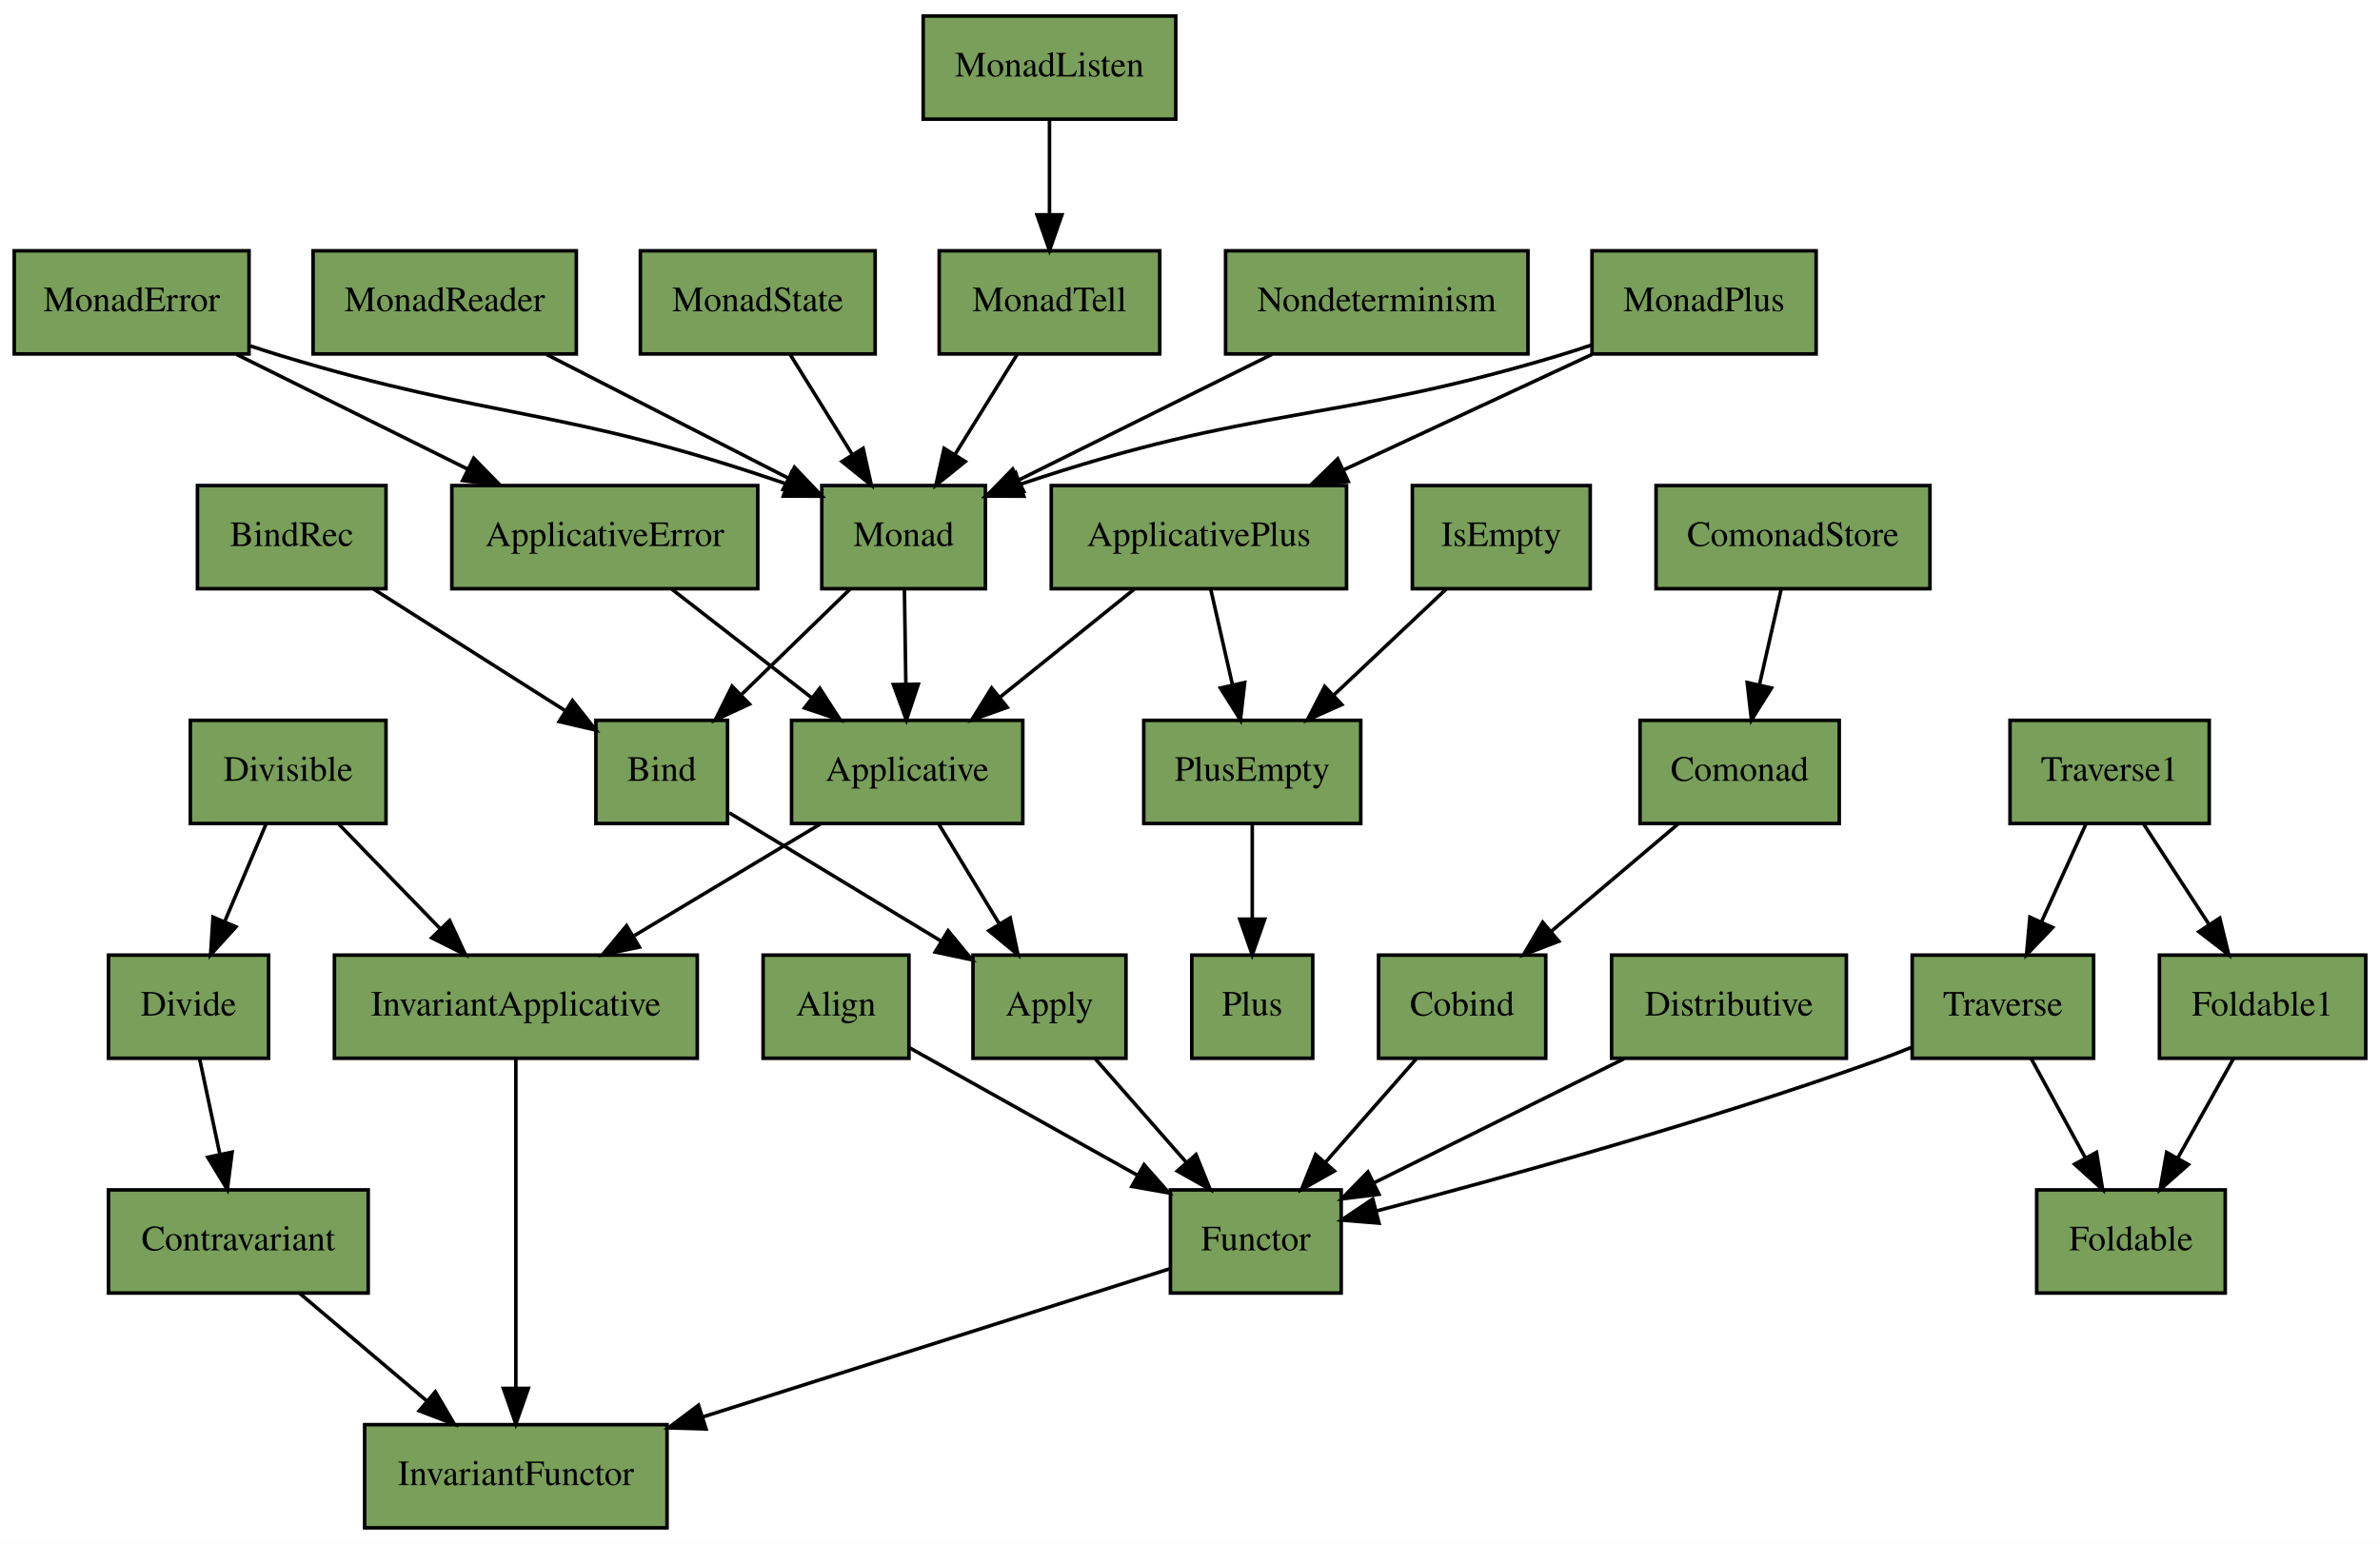
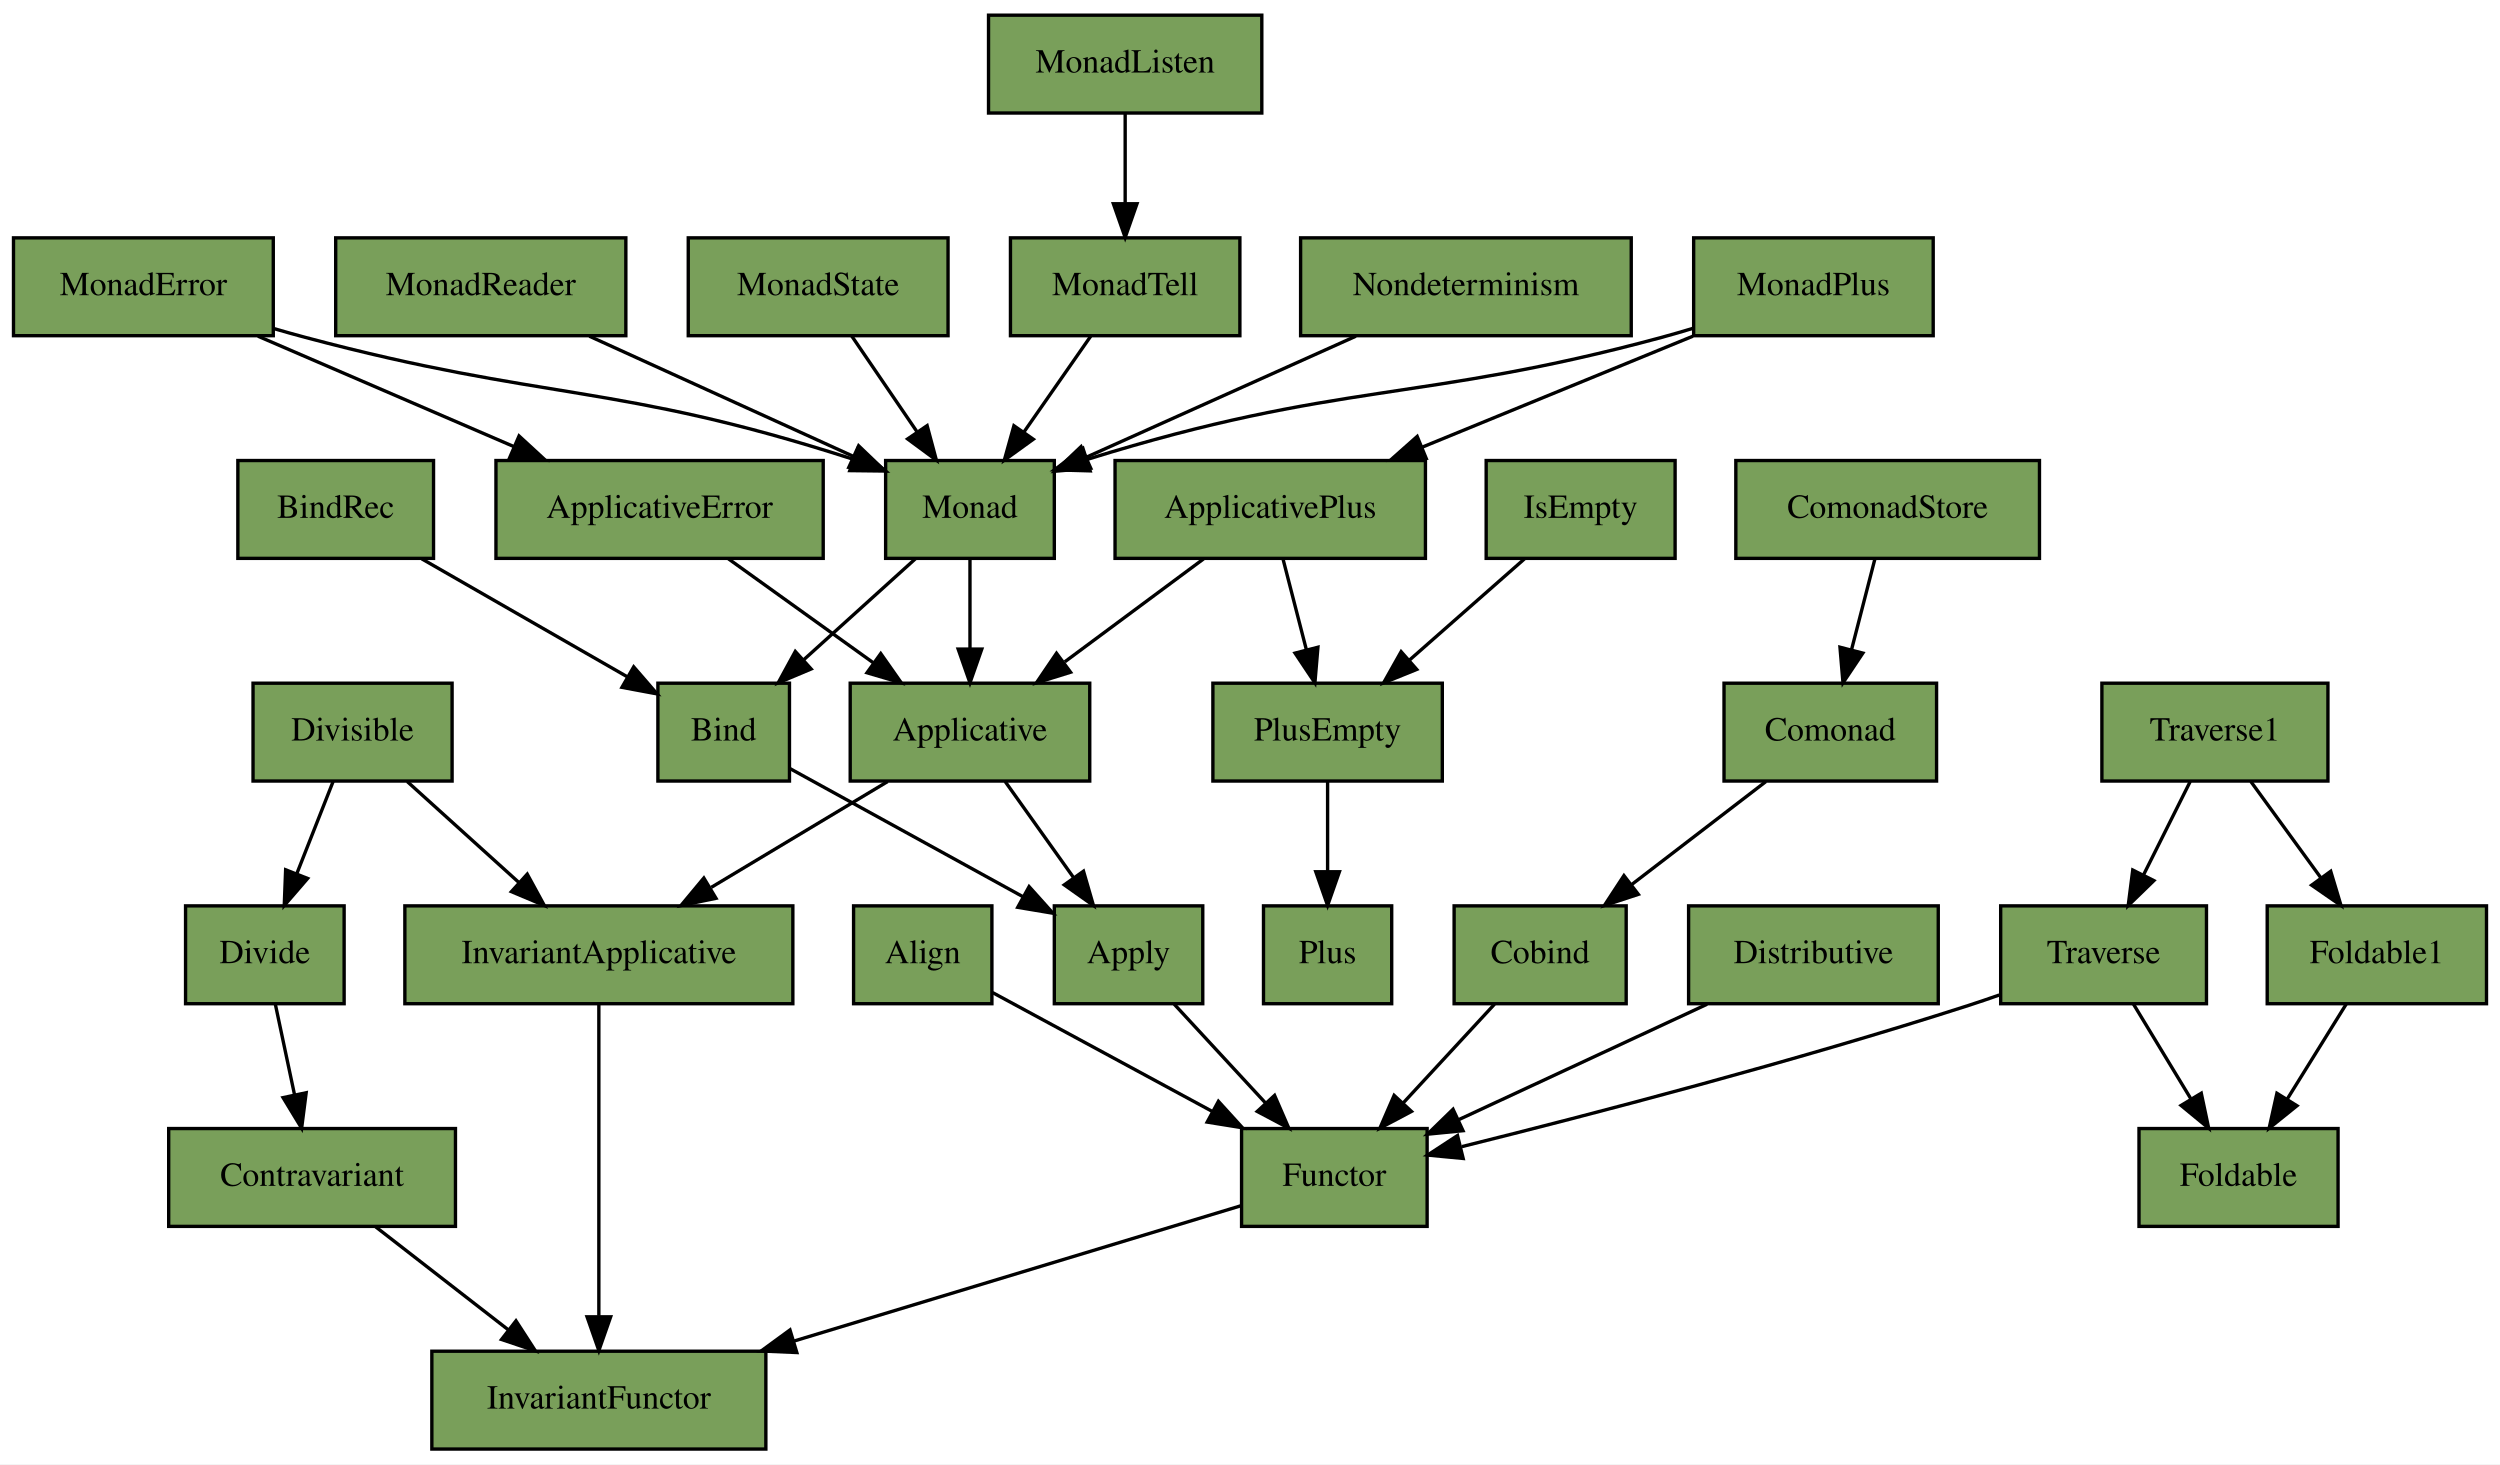
- <svg xmlns="http://www.w3.org/2000/svg" xmlns:xlink="http://www.w3.org/1999/xlink" width="669pt" height="434pt" viewBox="0.00 0.00 669.00 434.00">
+ <svg xmlns="http://www.w3.org/2000/svg" xmlns:xlink="http://www.w3.org/1999/xlink" width="741pt" height="434pt" viewBox="0.00 0.00 741.00 434.00">
  <g id="graph0" class="graph" transform="scale(1 1) rotate(0) translate(4 430)">
-     <polygon fill="#ffffff" stroke="transparent" points="-4,4 -4,-430 665,-430 665,4 -4,4" />
+     <polygon fill="#ffffff" stroke="transparent" points="-4,4 -4,-430 737,-430 737,4 -4,4" />
    <g id="node1" class="node">
      <g id="a_node1">
        <a xlink:href="https://github.com/scalaz/scalaz/tree/v7.3.3/core/src/main/scala/scalaz/Align.scala" xlink:title="scalaz.Align" target="_blank">
-           <polygon fill="#799f5a" stroke="#000000" points="210.5,-132.5 210.5,-161.5 251.5,-161.5 251.5,-132.5 210.5,-132.5" />
-           <text text-anchor="middle" x="231" y="-144.5" font-family="Times,serif" font-size="10.00" fill="#000000">Align</text>
+           <polygon fill="#799f5a" stroke="#000000" points="249,-132.5 249,-161.5 290,-161.5 290,-132.5 249,-132.5" />
+           <text text-anchor="middle" x="269.5" y="-144.5" font-family="Times,serif" font-size="10.00" fill="#000000">Align</text>
        </a>
      </g>
    </g>
    <g id="node17" class="node">
      <g id="a_node17">
        <a xlink:href="https://github.com/scalaz/scalaz/tree/v7.3.3/core/src/main/scala/scalaz/Functor.scala" xlink:title="scalaz.Functor" target="_blank">
-           <polygon fill="#799f5a" stroke="#000000" points="325,-66.5 325,-95.5 373,-95.5 373,-66.5 325,-66.5" />
-           <text text-anchor="middle" x="349" y="-78.5" font-family="Times,serif" font-size="10.00" fill="#000000">Functor</text>
+           <polygon fill="#799f5a" stroke="#000000" points="364,-66.5 364,-95.5 419,-95.5 419,-66.5 364,-66.5" />
+           <text text-anchor="middle" x="391.5" y="-78.5" font-family="Times,serif" font-size="10.00" fill="#000000">Functor</text>
        </a>
      </g>
    </g>
    <g id="edge36" class="edge">
-       <path fill="none" stroke="#000000" d="M251.554,-135.504C269.27,-125.595 295.177,-111.104 315.826,-99.555" />
-       <polygon fill="#000000" stroke="#000000" points="317.585,-102.582 324.604,-94.645 314.168,-96.472 317.585,-102.582" />
+       <path fill="none" stroke="#000000" d="M290.196,-135.804C307.961,-126.193 333.983,-112.116 355.204,-100.635" />
+       <polygon fill="#000000" stroke="#000000" points="357.138,-103.569 364.268,-95.732 353.807,-97.412 357.138,-103.569" />
    </g>
    <g id="node2" class="node">
      <g id="a_node2">
        <a xlink:href="https://github.com/scalaz/scalaz/tree/v7.3.3/core/src/main/scala/scalaz/Applicative.scala" xlink:title="scalaz.Applicative" target="_blank">
-           <polygon fill="#799f5a" stroke="#000000" points="218.5,-198.5 218.5,-227.5 283.5,-227.5 283.5,-198.5 218.5,-198.5" />
-           <text text-anchor="middle" x="251" y="-210.5" font-family="Times,serif" font-size="10.00" fill="#000000">Applicative</text>
+           <polygon fill="#799f5a" stroke="#000000" points="248,-198.5 248,-227.5 319,-227.5 319,-198.5 248,-198.5" />
+           <text text-anchor="middle" x="283.5" y="-210.5" font-family="Times,serif" font-size="10.00" fill="#000000">Applicative</text>
        </a>
      </g>
    </g>
    <g id="node5" class="node">
      <g id="a_node5">
        <a xlink:href="https://github.com/scalaz/scalaz/tree/v7.3.3/core/src/main/scala/scalaz/Apply.scala" xlink:title="scalaz.Apply" target="_blank">
-           <polygon fill="#799f5a" stroke="#000000" points="269.5,-132.5 269.5,-161.5 312.5,-161.5 312.5,-132.5 269.5,-132.5" />
-           <text text-anchor="middle" x="291" y="-144.5" font-family="Times,serif" font-size="10.00" fill="#000000">Apply</text>
-         </a>
-       </g>
-     </g>
-     <g id="edge8" class="edge">
-       <path fill="none" stroke="#000000" d="M259.877,-198.352C264.849,-190.149 271.165,-179.728 276.806,-170.42" />
-       <polygon fill="#000000" stroke="#000000" points="279.958,-171.973 282.147,-161.607 273.971,-168.345 279.958,-171.973" />
+           <polygon fill="#799f5a" stroke="#000000" points="308.5,-132.5 308.5,-161.5 352.5,-161.5 352.5,-132.5 308.5,-132.5" />
+           <text text-anchor="middle" x="330.5" y="-144.5" font-family="Times,serif" font-size="10.00" fill="#000000">Apply</text>
+         </a>
+       </g>
+     </g>
+     <g id="edge5" class="edge">
+       <path fill="none" stroke="#000000" d="M293.931,-198.352C299.894,-189.979 307.503,-179.293 314.235,-169.84" />
+       <polygon fill="#000000" stroke="#000000" points="317.149,-171.782 320.098,-161.607 311.447,-167.722 317.149,-171.782" />
    </g>
    <g id="node18" class="node">
      <g id="a_node18">
        <a xlink:href="https://github.com/scalaz/scalaz/tree/v7.3.3/core/src/main/scala/scalaz/InvariantApplicative.scala" xlink:title="scalaz.InvariantApplicative" target="_blank">
-           <polygon fill="#799f5a" stroke="#000000" points="90,-132.5 90,-161.5 192,-161.5 192,-132.5 90,-132.5" />
-           <text text-anchor="middle" x="141" y="-144.5" font-family="Times,serif" font-size="10.00" fill="#000000">InvariantApplicative</text>
-         </a>
-       </g>
-     </g>
-     <g id="edge9" class="edge">
-       <path fill="none" stroke="#000000" d="M226.587,-198.352C211.207,-189.124 191.147,-177.088 174.314,-166.988" />
-       <polygon fill="#000000" stroke="#000000" points="175.72,-163.75 165.344,-161.607 172.119,-169.753 175.72,-163.75" />
+           <polygon fill="#799f5a" stroke="#000000" points="116,-132.5 116,-161.5 231,-161.5 231,-132.5 116,-132.5" />
+           <text text-anchor="middle" x="173.5" y="-144.5" font-family="Times,serif" font-size="10.00" fill="#000000">InvariantApplicative</text>
+         </a>
+       </g>
+     </g>
+     <g id="edge6" class="edge">
+       <path fill="none" stroke="#000000" d="M259.087,-198.352C243.707,-189.124 223.647,-177.088 206.814,-166.988" />
+       <polygon fill="#000000" stroke="#000000" points="208.22,-163.75 197.844,-161.607 204.619,-169.753 208.22,-163.75" />
    </g>
    <g id="node3" class="node">
      <g id="a_node3">
        <a xlink:href="https://github.com/scalaz/scalaz/tree/v7.3.3/core/src/main/scala/scalaz/ApplicativeError.scala" xlink:title="scalaz.ApplicativeError" target="_blank">
-           <polygon fill="#799f5a" stroke="#000000" points="123,-264.5 123,-293.5 209,-293.5 209,-264.5 123,-264.5" />
-           <text text-anchor="middle" x="166" y="-276.5" font-family="Times,serif" font-size="10.00" fill="#000000">ApplicativeError</text>
+           <polygon fill="#799f5a" stroke="#000000" points="143,-264.5 143,-293.5 240,-293.5 240,-264.5 143,-264.5" />
+           <text text-anchor="middle" x="191.5" y="-276.5" font-family="Times,serif" font-size="10.00" fill="#000000">ApplicativeError</text>
        </a>
      </g>
    </g>
    <g id="edge17" class="edge">
-       <path fill="none" stroke="#000000" d="M184.864,-264.353C196.419,-255.38 211.392,-243.755 224.168,-233.834" />
-       <polygon fill="#000000" stroke="#000000" points="226.436,-236.504 232.189,-227.607 222.143,-230.975 226.436,-236.504" />
+       <path fill="none" stroke="#000000" d="M211.918,-264.353C224.543,-255.295 240.939,-243.533 254.853,-233.551" />
+       <polygon fill="#000000" stroke="#000000" points="257.054,-236.28 263.139,-227.607 252.974,-230.592 257.054,-236.28" />
    </g>
    <g id="node4" class="node">
      <g id="a_node4">
        <a xlink:href="https://github.com/scalaz/scalaz/tree/v7.3.3/core/src/main/scala/scalaz/ApplicativePlus.scala" xlink:title="scalaz.ApplicativePlus" target="_blank">
-           <polygon fill="#799f5a" stroke="#000000" points="291.5,-264.5 291.5,-293.5 374.5,-293.5 374.5,-264.5 291.5,-264.5" />
-           <text text-anchor="middle" x="333" y="-276.5" font-family="Times,serif" font-size="10.00" fill="#000000">ApplicativePlus</text>
-         </a>
-       </g>
-     </g>
-     <g id="edge10" class="edge">
-       <path fill="none" stroke="#000000" d="M314.801,-264.353C303.761,-255.466 289.485,-243.976 277.238,-234.118" />
-       <polygon fill="#000000" stroke="#000000" points="279.132,-231.15 269.148,-227.607 274.743,-236.603 279.132,-231.15" />
+           <polygon fill="#799f5a" stroke="#000000" points="326.5,-264.5 326.5,-293.5 418.5,-293.5 418.5,-264.5 326.5,-264.5" />
+           <text text-anchor="middle" x="372.5" y="-276.5" font-family="Times,serif" font-size="10.00" fill="#000000">ApplicativePlus</text>
+         </a>
+       </g>
+     </g>
+     <g id="edge2" class="edge">
+       <path fill="none" stroke="#000000" d="M352.748,-264.353C340.649,-255.38 324.972,-243.755 311.595,-233.834" />
+       <polygon fill="#000000" stroke="#000000" points="313.314,-230.752 303.197,-227.607 309.144,-236.375 313.314,-230.752" />
    </g>
    <g id="node30" class="node">
      <g id="a_node30">
        <a xlink:href="https://github.com/scalaz/scalaz/tree/v7.3.3/core/src/main/scala/scalaz/PlusEmpty.scala" xlink:title="scalaz.PlusEmpty" target="_blank">
-           <polygon fill="#799f5a" stroke="#000000" points="317.5,-198.5 317.5,-227.5 378.5,-227.5 378.5,-198.5 317.5,-198.5" />
-           <text text-anchor="middle" x="348" y="-210.5" font-family="Times,serif" font-size="10.00" fill="#000000">PlusEmpty</text>
-         </a>
-       </g>
-     </g>
-     <g id="edge11" class="edge">
-       <path fill="none" stroke="#000000" d="M336.329,-264.353C338.116,-256.491 340.365,-246.593 342.412,-237.589" />
-       <polygon fill="#000000" stroke="#000000" points="345.877,-238.134 344.68,-227.607 339.051,-236.582 345.877,-238.134" />
-     </g>
-     <g id="edge2" class="edge">
-       <path fill="none" stroke="#000000" d="M303.872,-132.352C311.381,-123.808 321.005,-112.856 329.436,-103.263" />
-       <polygon fill="#000000" stroke="#000000" points="332.192,-105.429 336.164,-95.607 326.934,-100.808 332.192,-105.429" />
+           <polygon fill="#799f5a" stroke="#000000" points="355.5,-198.5 355.5,-227.5 423.5,-227.5 423.5,-198.5 355.5,-198.5" />
+           <text text-anchor="middle" x="389.5" y="-210.5" font-family="Times,serif" font-size="10.00" fill="#000000">PlusEmpty</text>
+         </a>
+       </g>
+     </g>
+     <g id="edge3" class="edge">
+       <path fill="none" stroke="#000000" d="M376.273,-264.353C378.32,-256.406 380.903,-246.377 383.242,-237.296" />
+       <polygon fill="#000000" stroke="#000000" points="386.633,-238.164 385.738,-227.607 379.854,-236.417 386.633,-238.164" />
+     </g>
+     <g id="edge8" class="edge">
+       <path fill="none" stroke="#000000" d="M344.038,-132.352C352.014,-123.722 362.26,-112.636 371.19,-102.975" />
+       <polygon fill="#000000" stroke="#000000" points="373.783,-105.326 378,-95.607 368.642,-100.575 373.783,-105.326" />
    </g>
    <g id="node6" class="node">
      <g id="a_node6">
        <a xlink:href="https://github.com/scalaz/scalaz/tree/v7.3.3/core/src/main/scala/scalaz/Bind.scala" xlink:title="scalaz.Bind" target="_blank">
-           <polygon fill="#799f5a" stroke="#000000" points="163.5,-198.5 163.5,-227.5 200.5,-227.5 200.5,-198.5 163.5,-198.5" />
-           <text text-anchor="middle" x="182" y="-210.5" font-family="Times,serif" font-size="10.00" fill="#000000">Bind</text>
-         </a>
-       </g>
-     </g>
-     <g id="edge3" class="edge">
-       <path fill="none" stroke="#000000" d="M200.986,-201.504C217.415,-191.556 241.469,-176.991 260.579,-165.42" />
-       <polygon fill="#000000" stroke="#000000" points="262.496,-168.351 269.237,-160.178 258.87,-162.363 262.496,-168.351" />
+           <polygon fill="#799f5a" stroke="#000000" points="191,-198.5 191,-227.5 230,-227.5 230,-198.5 191,-198.5" />
+           <text text-anchor="middle" x="210.5" y="-210.5" font-family="Times,serif" font-size="10.00" fill="#000000">Bind</text>
+         </a>
+       </g>
+     </g>
+     <g id="edge7" class="edge">
+       <path fill="none" stroke="#000000" d="M230.047,-202.249C248.759,-191.958 277.296,-176.262 299.179,-164.227" />
+       <polygon fill="#000000" stroke="#000000" points="301.026,-167.205 308.101,-159.319 297.653,-161.072 301.026,-167.205" />
    </g>
    <g id="node7" class="node">
      <g id="a_node7">
        <a xlink:href="https://github.com/scalaz/scalaz/tree/v7.3.3/core/src/main/scala/scalaz/BindRec.scala" xlink:title="scalaz.BindRec" target="_blank">
-           <polygon fill="#799f5a" stroke="#000000" points="51.5,-264.5 51.5,-293.5 104.5,-293.5 104.5,-264.5 51.5,-264.5" />
-           <text text-anchor="middle" x="78" y="-276.5" font-family="Times,serif" font-size="10.00" fill="#000000">BindRec</text>
+           <polygon fill="#799f5a" stroke="#000000" points="66.5,-264.5 66.5,-293.5 124.5,-293.5 124.5,-264.5 66.5,-264.5" />
+           <text text-anchor="middle" x="95.5" y="-276.5" font-family="Times,serif" font-size="10.00" fill="#000000">BindRec</text>
        </a>
      </g>
    </g>
    <g id="edge35" class="edge">
-       <path fill="none" stroke="#000000" d="M101.081,-264.353C116.935,-254.291 138.049,-240.892 154.733,-230.304" />
-       <polygon fill="#000000" stroke="#000000" points="156.918,-233.063 163.486,-224.75 153.167,-227.153 156.918,-233.063" />
+       <path fill="none" stroke="#000000" d="M121.022,-264.353C139.106,-253.974 163.376,-240.045 182.078,-229.312" />
+       <polygon fill="#000000" stroke="#000000" points="183.828,-232.343 190.759,-224.329 180.344,-226.272 183.828,-232.343" />
    </g>
    <g id="node8" class="node">
      <g id="a_node8">
        <a xlink:href="https://github.com/scalaz/scalaz/tree/v7.3.3/core/src/main/scala/scalaz/Cobind.scala" xlink:title="scalaz.Cobind" target="_blank">
-           <polygon fill="#799f5a" stroke="#000000" points="383.5,-132.5 383.5,-161.5 430.5,-161.5 430.5,-132.5 383.5,-132.5" />
-           <text text-anchor="middle" x="407" y="-144.5" font-family="Times,serif" font-size="10.00" fill="#000000">Cobind</text>
+           <polygon fill="#799f5a" stroke="#000000" points="427,-132.5 427,-161.5 478,-161.5 478,-132.5 427,-132.5" />
+           <text text-anchor="middle" x="452.5" y="-144.5" font-family="Times,serif" font-size="10.00" fill="#000000">Cobind</text>
        </a>
      </g>
    </g>
    <g id="edge12" class="edge">
-       <path fill="none" stroke="#000000" d="M394.128,-132.352C386.619,-123.808 376.995,-112.856 368.564,-103.263" />
-       <polygon fill="#000000" stroke="#000000" points="371.066,-100.808 361.836,-95.607 365.808,-105.429 371.066,-100.808" />
+       <path fill="none" stroke="#000000" d="M438.962,-132.352C430.986,-123.722 420.74,-112.636 411.81,-102.975" />
+       <polygon fill="#000000" stroke="#000000" points="414.358,-100.575 405,-95.607 409.217,-105.326 414.358,-100.575" />
    </g>
    <g id="node9" class="node">
      <g id="a_node9">
        <a xlink:href="https://github.com/scalaz/scalaz/tree/v7.3.3/core/src/main/scala/scalaz/Comonad.scala" xlink:title="scalaz.Comonad" target="_blank">
-           <polygon fill="#799f5a" stroke="#000000" points="457,-198.5 457,-227.5 513,-227.5 513,-198.5 457,-198.5" />
-           <text text-anchor="middle" x="485" y="-210.5" font-family="Times,serif" font-size="10.00" fill="#000000">Comonad</text>
+           <polygon fill="#799f5a" stroke="#000000" points="507,-198.5 507,-227.5 570,-227.5 570,-198.5 507,-198.5" />
+           <text text-anchor="middle" x="538.5" y="-210.5" font-family="Times,serif" font-size="10.00" fill="#000000">Comonad</text>
        </a>
      </g>
    </g>
    <g id="edge13" class="edge">
-       <path fill="none" stroke="#000000" d="M467.689,-198.352C457.187,-189.466 443.608,-177.976 431.958,-168.118" />
-       <polygon fill="#000000" stroke="#000000" points="434.157,-165.394 424.262,-161.607 429.635,-170.738 434.157,-165.394" />
+       <path fill="none" stroke="#000000" d="M519.414,-198.352C507.723,-189.38 492.574,-177.755 479.648,-167.834" />
+       <polygon fill="#000000" stroke="#000000" points="481.597,-164.918 471.533,-161.607 477.335,-170.471 481.597,-164.918" />
    </g>
    <g id="node10" class="node">
      <g id="a_node10">
        <a xlink:href="https://github.com/scalaz/scalaz/tree/v7.3.3/core/src/main/scala/scalaz/ComonadStore.scala" xlink:title="scalaz.ComonadStore" target="_blank">
-           <polygon fill="#799f5a" stroke="#000000" points="461.5,-264.5 461.5,-293.5 538.5,-293.5 538.5,-264.5 461.5,-264.5" />
-           <text text-anchor="middle" x="500" y="-276.5" font-family="Times,serif" font-size="10.00" fill="#000000">ComonadStore</text>
+           <polygon fill="#799f5a" stroke="#000000" points="510.5,-264.5 510.5,-293.5 600.5,-293.5 600.5,-264.5 510.5,-264.5" />
+           <text text-anchor="middle" x="555.5" y="-276.5" font-family="Times,serif" font-size="10.00" fill="#000000">ComonadStore</text>
        </a>
      </g>
    </g>
    <g id="edge23" class="edge">
-       <path fill="none" stroke="#000000" d="M496.671,-264.353C494.884,-256.491 492.635,-246.593 490.588,-237.589" />
-       <polygon fill="#000000" stroke="#000000" points="493.949,-236.582 488.32,-227.607 487.123,-238.134 493.949,-236.582" />
+       <path fill="none" stroke="#000000" d="M551.727,-264.353C549.68,-256.406 547.097,-246.377 544.758,-237.296" />
+       <polygon fill="#000000" stroke="#000000" points="548.146,-236.417 542.262,-227.607 541.367,-238.164 548.146,-236.417" />
    </g>
    <g id="node11" class="node">
      <g id="a_node11">
        <a xlink:href="https://github.com/scalaz/scalaz/tree/v7.3.3/core/src/main/scala/scalaz/Contravariant.scala" xlink:title="scalaz.Contravariant" target="_blank">
-           <polygon fill="#799f5a" stroke="#000000" points="26.5,-66.5 26.5,-95.5 99.5,-95.5 99.5,-66.5 26.5,-66.5" />
-           <text text-anchor="middle" x="63" y="-78.5" font-family="Times,serif" font-size="10.00" fill="#000000">Contravariant</text>
+           <polygon fill="#799f5a" stroke="#000000" points="46,-66.5 46,-95.5 131,-95.5 131,-66.5 46,-66.5" />
+           <text text-anchor="middle" x="88.5" y="-78.5" font-family="Times,serif" font-size="10.00" fill="#000000">Contravariant</text>
        </a>
      </g>
    </g>
    <g id="node19" class="node">
      <g id="a_node19">
        <a xlink:href="https://github.com/scalaz/scalaz/tree/v7.3.3/core/src/main/scala/scalaz/InvariantFunctor.scala" xlink:title="scalaz.InvariantFunctor" target="_blank">
-           <polygon fill="#799f5a" stroke="#000000" points="98.5,-.5 98.5,-29.5 183.5,-29.5 183.5,-.5 98.5,-.5" />
-           <text text-anchor="middle" x="141" y="-12.5" font-family="Times,serif" font-size="10.00" fill="#000000">InvariantFunctor</text>
+           <polygon fill="#799f5a" stroke="#000000" points="124,-.5 124,-29.5 223,-29.5 223,-.5 124,-.5" />
+           <text text-anchor="middle" x="173.5" y="-12.5" font-family="Times,serif" font-size="10.00" fill="#000000">InvariantFunctor</text>
        </a>
      </g>
    </g>
    <g id="edge19" class="edge">
-       <path fill="none" stroke="#000000" d="M80.311,-66.353C90.813,-57.466 104.392,-45.976 116.042,-36.118" />
-       <polygon fill="#000000" stroke="#000000" points="118.365,-38.738 123.738,-29.607 113.843,-33.394 118.365,-38.738" />
+       <path fill="none" stroke="#000000" d="M107.364,-66.353C118.919,-57.38 133.892,-45.755 146.668,-35.834" />
+       <polygon fill="#000000" stroke="#000000" points="148.936,-38.504 154.689,-29.607 144.643,-32.975 148.936,-38.504" />
    </g>
    <g id="node12" class="node">
      <g id="a_node12">
        <a xlink:href="https://github.com/scalaz/scalaz/tree/v7.3.3/core/src/main/scala/scalaz/Distributive.scala" xlink:title="scalaz.Distributive" target="_blank">
-           <polygon fill="#799f5a" stroke="#000000" points="449,-132.5 449,-161.5 515,-161.5 515,-132.5 449,-132.5" />
-           <text text-anchor="middle" x="482" y="-144.5" font-family="Times,serif" font-size="10.00" fill="#000000">Distributive</text>
+           <polygon fill="#799f5a" stroke="#000000" points="496.5,-132.5 496.5,-161.5 570.5,-161.5 570.5,-132.5 496.5,-132.5" />
+           <text text-anchor="middle" x="533.5" y="-144.5" font-family="Times,serif" font-size="10.00" fill="#000000">Distributive</text>
        </a>
      </g>
    </g>
    <g id="edge37" class="edge">
-       <path fill="none" stroke="#000000" d="M452.483,-132.352C431.684,-122.031 403.807,-108.198 382.228,-97.489" />
-       <polygon fill="#000000" stroke="#000000" points="383.618,-94.272 373.105,-92.962 380.506,-100.542 383.618,-94.272" />
+       <path fill="none" stroke="#000000" d="M501.986,-132.352C480.251,-122.251 451.279,-108.784 428.455,-98.177" />
+       <polygon fill="#000000" stroke="#000000" points="429.633,-94.864 419.089,-93.823 426.683,-101.212 429.633,-94.864" />
    </g>
    <g id="node13" class="node">
      <g id="a_node13">
        <a xlink:href="https://github.com/scalaz/scalaz/tree/v7.3.3/core/src/main/scala/scalaz/Divide.scala" xlink:title="scalaz.Divide" target="_blank">
-           <polygon fill="#799f5a" stroke="#000000" points="26.5,-132.5 26.5,-161.5 71.5,-161.5 71.5,-132.5 26.5,-132.5" />
-           <text text-anchor="middle" x="49" y="-144.5" font-family="Times,serif" font-size="10.00" fill="#000000">Divide</text>
+           <polygon fill="#799f5a" stroke="#000000" points="51,-132.5 51,-161.5 98,-161.5 98,-132.5 51,-132.5" />
+           <text text-anchor="middle" x="74.5" y="-144.5" font-family="Times,serif" font-size="10.00" fill="#000000">Divide</text>
        </a>
      </g>
    </g>
    <g id="edge20" class="edge">
-       <path fill="none" stroke="#000000" d="M52.107,-132.352C53.775,-124.491 55.874,-114.593 57.784,-105.589" />
-       <polygon fill="#000000" stroke="#000000" points="61.25,-106.115 59.902,-95.607 54.403,-104.663 61.25,-106.115" />
+       <path fill="none" stroke="#000000" d="M77.607,-132.352C79.275,-124.491 81.374,-114.593 83.284,-105.589" />
+       <polygon fill="#000000" stroke="#000000" points="86.75,-106.115 85.402,-95.607 79.903,-104.663 86.75,-106.115" />
    </g>
    <g id="node14" class="node">
      <g id="a_node14">
        <a xlink:href="https://github.com/scalaz/scalaz/tree/v7.3.3/core/src/main/scala/scalaz/Divisible.scala" xlink:title="scalaz.Divisible" target="_blank">
-           <polygon fill="#799f5a" stroke="#000000" points="49.5,-198.5 49.5,-227.5 104.5,-227.5 104.5,-198.5 49.5,-198.5" />
-           <text text-anchor="middle" x="77" y="-210.5" font-family="Times,serif" font-size="10.00" fill="#000000">Divisible</text>
+           <polygon fill="#799f5a" stroke="#000000" points="71,-198.5 71,-227.5 130,-227.5 130,-198.5 71,-198.5" />
+           <text text-anchor="middle" x="100.5" y="-210.5" font-family="Times,serif" font-size="10.00" fill="#000000">Divisible</text>
        </a>
      </g>
    </g>
    <g id="edge33" class="edge">
-       <path fill="none" stroke="#000000" d="M70.786,-198.352C67.378,-190.32 63.069,-180.161 59.183,-171.003" />
-       <polygon fill="#000000" stroke="#000000" points="62.324,-169.446 55.197,-161.607 55.88,-172.179 62.324,-169.446" />
+       <path fill="none" stroke="#000000" d="M94.73,-198.352C91.566,-190.32 87.564,-180.161 83.956,-171.003" />
+       <polygon fill="#000000" stroke="#000000" points="87.176,-169.628 80.254,-161.607 80.663,-172.194 87.176,-169.628" />
    </g>
    <g id="edge34" class="edge">
-       <path fill="none" stroke="#000000" d="M91.204,-198.352C99.572,-189.722 110.322,-178.637 119.691,-168.975" />
-       <polygon fill="#000000" stroke="#000000" points="122.387,-171.222 126.836,-161.607 117.362,-166.349 122.387,-171.222" />
+       <path fill="none" stroke="#000000" d="M116.701,-198.352C126.436,-189.551 138.995,-178.196 149.827,-168.403" />
+       <polygon fill="#000000" stroke="#000000" points="152.274,-170.909 157.344,-161.607 147.579,-165.717 152.274,-170.909" />
    </g>
    <g id="node15" class="node">
      <g id="a_node15">
        <a xlink:href="https://github.com/scalaz/scalaz/tree/v7.3.3/core/src/main/scala/scalaz/Foldable.scala" xlink:title="scalaz.Foldable" target="_blank">
-           <polygon fill="#799f5a" stroke="#000000" points="568.5,-66.5 568.5,-95.5 621.5,-95.5 621.5,-66.5 568.5,-66.5" />
-           <text text-anchor="middle" x="595" y="-78.5" font-family="Times,serif" font-size="10.00" fill="#000000">Foldable</text>
+           <polygon fill="#799f5a" stroke="#000000" points="630,-66.5 630,-95.5 689,-95.5 689,-66.5 630,-66.5" />
+           <text text-anchor="middle" x="659.5" y="-78.5" font-family="Times,serif" font-size="10.00" fill="#000000">Foldable</text>
        </a>
      </g>
    </g>
    <g id="node16" class="node">
      <g id="a_node16">
        <a xlink:href="https://github.com/scalaz/scalaz/tree/v7.3.3/core/src/main/scala/scalaz/Foldable1.scala" xlink:title="scalaz.Foldable1" target="_blank">
-           <polygon fill="#799f5a" stroke="#000000" points="603,-132.5 603,-161.5 661,-161.5 661,-132.5 603,-132.5" />
-           <text text-anchor="middle" x="632" y="-144.5" font-family="Times,serif" font-size="10.00" fill="#000000">Foldable1</text>
-         </a>
-       </g>
-     </g>
-     <g id="edge14" class="edge">
-       <path fill="none" stroke="#000000" d="M623.788,-132.352C619.19,-124.15 613.348,-113.728 608.129,-104.42" />
-       <polygon fill="#000000" stroke="#000000" points="611.132,-102.618 603.188,-95.607 605.026,-106.041 611.132,-102.618" />
-     </g>
-     <g id="edge4" class="edge">
-       <path fill="none" stroke="#000000" d="M324.733,-73.3C292.719,-63.142 235.516,-44.991 193.415,-31.632" />
-       <polygon fill="#000000" stroke="#000000" points="194.461,-28.292 183.871,-28.603 192.344,-34.964 194.461,-28.292" />
-     </g>
-     <g id="edge5" class="edge">
-       <path fill="none" stroke="#000000" d="M141,-132.369C141,-110.069 141,-67.291 141,-40" />
-       <polygon fill="#000000" stroke="#000000" points="144.5,-39.696 141,-29.696 137.5,-39.696 144.5,-39.696" />
+           <polygon fill="#799f5a" stroke="#000000" points="668,-132.5 668,-161.5 733,-161.5 733,-132.5 668,-132.5" />
+           <text text-anchor="middle" x="700.5" y="-144.5" font-family="Times,serif" font-size="10.00" fill="#000000">Foldable1</text>
+         </a>
+       </g>
+     </g>
+     <g id="edge16" class="edge">
+       <path fill="none" stroke="#000000" d="M691.401,-132.352C686.252,-124.064 679.696,-113.511 673.868,-104.13" />
+       <polygon fill="#000000" stroke="#000000" points="676.824,-102.254 668.574,-95.607 670.878,-105.948 676.824,-102.254" />
+     </g>
+     <g id="edge9" class="edge">
+       <path fill="none" stroke="#000000" d="M363.89,-72.641C330.727,-62.601 274.211,-45.49 231.345,-32.513" />
+       <polygon fill="#000000" stroke="#000000" points="232.179,-29.108 221.594,-29.561 230.151,-35.808 232.179,-29.108" />
+     </g>
+     <g id="edge1" class="edge">
+       <path fill="none" stroke="#000000" d="M173.5,-132.369C173.5,-110.069 173.5,-67.291 173.5,-40" />
+       <polygon fill="#000000" stroke="#000000" points="177,-39.696 173.5,-29.696 170,-39.696 177,-39.696" />
    </g>
    <g id="node20" class="node">
      <g id="a_node20">
        <a xlink:href="https://github.com/scalaz/scalaz/tree/v7.3.3/core/src/main/scala/scalaz/IsEmpty.scala" xlink:title="scalaz.IsEmpty" target="_blank">
-           <polygon fill="#799f5a" stroke="#000000" points="393,-264.5 393,-293.5 443,-293.5 443,-264.5 393,-264.5" />
-           <text text-anchor="middle" x="418" y="-276.5" font-family="Times,serif" font-size="10.00" fill="#000000">IsEmpty</text>
+           <polygon fill="#799f5a" stroke="#000000" points="436.5,-264.5 436.5,-293.5 492.5,-293.5 492.5,-264.5 436.5,-264.5" />
+           <text text-anchor="middle" x="464.5" y="-276.5" font-family="Times,serif" font-size="10.00" fill="#000000">IsEmpty</text>
        </a>
      </g>
    </g>
    <g id="edge26" class="edge">
-       <path fill="none" stroke="#000000" d="M402.465,-264.353C393.221,-255.637 381.321,-244.417 371.003,-234.689" />
-       <polygon fill="#000000" stroke="#000000" points="373.169,-231.92 363.492,-227.607 368.367,-237.013 373.169,-231.92" />
+       <path fill="none" stroke="#000000" d="M447.855,-264.353C437.854,-255.551 424.951,-244.196 413.822,-234.403" />
+       <polygon fill="#000000" stroke="#000000" points="415.918,-231.585 406.098,-227.607 411.293,-236.84 415.918,-231.585" />
    </g>
    <g id="node21" class="node">
      <g id="a_node21">
        <a xlink:href="https://github.com/scalaz/scalaz/tree/v7.3.3/core/src/main/scala/scalaz/Monad.scala" xlink:title="scalaz.Monad" target="_blank">
-           <polygon fill="#799f5a" stroke="#000000" points="227,-264.5 227,-293.5 273,-293.5 273,-264.5 227,-264.5" />
-           <text text-anchor="middle" x="250" y="-276.5" font-family="Times,serif" font-size="10.00" fill="#000000">Monad</text>
-         </a>
-       </g>
-     </g>
-     <g id="edge6" class="edge">
-       <path fill="none" stroke="#000000" d="M250.222,-264.353C250.34,-256.577 250.488,-246.808 250.623,-237.883" />
-       <polygon fill="#000000" stroke="#000000" points="254.127,-237.659 250.779,-227.607 247.127,-237.552 254.127,-237.659" />
-     </g>
-     <g id="edge7" class="edge">
-       <path fill="none" stroke="#000000" d="M234.909,-264.353C225.929,-255.637 214.369,-244.417 204.346,-234.689" />
-       <polygon fill="#000000" stroke="#000000" points="206.663,-232.06 197.049,-227.607 201.787,-237.083 206.663,-232.06" />
+           <polygon fill="#799f5a" stroke="#000000" points="258.5,-264.5 258.5,-293.5 308.5,-293.5 308.5,-264.5 258.5,-264.5" />
+           <text text-anchor="middle" x="283.5" y="-276.5" font-family="Times,serif" font-size="10.00" fill="#000000">Monad</text>
+         </a>
+       </g>
+     </g>
+     <g id="edge10" class="edge">
+       <path fill="none" stroke="#000000" d="M283.5,-264.353C283.5,-256.577 283.5,-246.808 283.5,-237.883" />
+       <polygon fill="#000000" stroke="#000000" points="287,-237.607 283.5,-227.607 280,-237.607 287,-237.607" />
+     </g>
+     <g id="edge11" class="edge">
+       <path fill="none" stroke="#000000" d="M267.299,-264.353C257.564,-255.551 245.005,-244.196 234.173,-234.403" />
+       <polygon fill="#000000" stroke="#000000" points="236.421,-231.717 226.656,-227.607 231.726,-236.909 236.421,-231.717" />
    </g>
    <g id="node22" class="node">
      <g id="a_node22">
        <a xlink:href="https://github.com/scalaz/scalaz/tree/v7.3.3/core/src/main/scala/scalaz/MonadError.scala" xlink:title="scalaz.MonadError" target="_blank">
-           <polygon fill="#799f5a" stroke="#000000" points="0,-330.5 0,-359.5 66,-359.5 66,-330.5 0,-330.5" />
-           <text text-anchor="middle" x="33" y="-342.5" font-family="Times,serif" font-size="10.00" fill="#000000">MonadError</text>
+           <polygon fill="#799f5a" stroke="#000000" points="0,-330.5 0,-359.5 77,-359.5 77,-330.5 0,-330.5" />
+           <text text-anchor="middle" x="38.5" y="-342.5" font-family="Times,serif" font-size="10.00" fill="#000000">MonadError</text>
        </a>
      </g>
    </g>
    <g id="edge30" class="edge">
-       <path fill="none" stroke="#000000" d="M62.517,-330.353C81.63,-320.868 106.72,-308.417 127.407,-298.151" />
-       <polygon fill="#000000" stroke="#000000" points="129.164,-301.187 136.565,-293.607 126.052,-294.917 129.164,-301.187" />
+       <path fill="none" stroke="#000000" d="M72.456,-330.353C94.839,-320.697 124.348,-307.968 148.385,-297.599" />
+       <polygon fill="#000000" stroke="#000000" points="149.844,-300.781 157.639,-293.607 147.071,-294.354 149.844,-300.781" />
    </g>
    <g id="edge29" class="edge">
-       <path fill="none" stroke="#000000" d="M66.374,-332.753C69.28,-331.787 72.185,-330.855 75,-330 134.771,-311.849 154.431,-315.589 217.213,-293.896" />
-       <polygon fill="#000000" stroke="#000000" points="218.538,-297.14 226.799,-290.506 216.204,-290.541 218.538,-297.14" />
+       <path fill="none" stroke="#000000" d="M77.191,-332.602C80.331,-331.69 83.463,-330.81 86.5,-330 157.763,-310.983 178.299,-316.625 248.5,-294 248.602,-293.967 248.705,-293.934 248.807,-293.901" />
+       <polygon fill="#000000" stroke="#000000" points="250.276,-297.091 258.479,-290.386 247.885,-290.512 250.276,-297.091" />
    </g>
    <g id="node23" class="node">
      <g id="a_node23">
        <a xlink:href="https://github.com/scalaz/scalaz/tree/v7.3.3/core/src/main/scala/scalaz/MonadListen.scala" xlink:title="scalaz.MonadListen" target="_blank">
-           <polygon fill="#799f5a" stroke="#000000" points="255.5,-396.5 255.5,-425.5 326.5,-425.5 326.5,-396.5 255.5,-396.5" />
-           <text text-anchor="middle" x="291" y="-408.5" font-family="Times,serif" font-size="10.00" fill="#000000">MonadListen</text>
+           <polygon fill="#799f5a" stroke="#000000" points="289,-396.5 289,-425.5 370,-425.5 370,-396.5 289,-396.5" />
+           <text text-anchor="middle" x="329.5" y="-408.5" font-family="Times,serif" font-size="10.00" fill="#000000">MonadListen</text>
        </a>
      </g>
    </g>
    <g id="node27" class="node">
      <g id="a_node27">
        <a xlink:href="https://github.com/scalaz/scalaz/tree/v7.3.3/core/src/main/scala/scalaz/MonadTell.scala" xlink:title="scalaz.MonadTell" target="_blank">
-           <polygon fill="#799f5a" stroke="#000000" points="260,-330.5 260,-359.5 322,-359.5 322,-330.5 260,-330.5" />
-           <text text-anchor="middle" x="291" y="-342.5" font-family="Times,serif" font-size="10.00" fill="#000000">MonadTell</text>
+           <polygon fill="#799f5a" stroke="#000000" points="295.5,-330.5 295.5,-359.5 363.5,-359.5 363.5,-330.5 295.5,-330.5" />
+           <text text-anchor="middle" x="329.5" y="-342.5" font-family="Times,serif" font-size="10.00" fill="#000000">MonadTell</text>
        </a>
      </g>
    </g>
    <g id="edge31" class="edge">
-       <path fill="none" stroke="#000000" d="M291,-396.353C291,-388.577 291,-378.808 291,-369.883" />
-       <polygon fill="#000000" stroke="#000000" points="294.5,-369.607 291,-359.607 287.5,-369.607 294.5,-369.607" />
+       <path fill="none" stroke="#000000" d="M329.5,-396.353C329.5,-388.577 329.5,-378.808 329.5,-369.883" />
+       <polygon fill="#000000" stroke="#000000" points="333,-369.607 329.5,-359.607 326,-369.607 333,-369.607" />
    </g>
    <g id="node24" class="node">
      <g id="a_node24">
        <a xlink:href="https://github.com/scalaz/scalaz/tree/v7.3.3/core/src/main/scala/scalaz/MonadPlus.scala" xlink:title="scalaz.MonadPlus" target="_blank">
-           <polygon fill="#799f5a" stroke="#000000" points="443.5,-330.5 443.5,-359.5 506.5,-359.5 506.5,-330.5 443.5,-330.5" />
-           <text text-anchor="middle" x="475" y="-342.5" font-family="Times,serif" font-size="10.00" fill="#000000">MonadPlus</text>
+           <polygon fill="#799f5a" stroke="#000000" points="498,-330.5 498,-359.5 569,-359.5 569,-330.5 498,-330.5" />
+           <text text-anchor="middle" x="533.5" y="-342.5" font-family="Times,serif" font-size="10.00" fill="#000000">MonadPlus</text>
        </a>
      </g>
    </g>
    <g id="edge22" class="edge">
-       <path fill="none" stroke="#000000" d="M443.486,-330.353C422.895,-320.782 395.809,-308.193 373.608,-297.874" />
-       <polygon fill="#000000" stroke="#000000" points="374.97,-294.648 364.426,-293.607 372.019,-300.995 374.97,-294.648" />
+       <path fill="none" stroke="#000000" d="M497.769,-330.353C474.111,-320.654 442.889,-307.855 417.534,-297.461" />
+       <polygon fill="#000000" stroke="#000000" points="418.712,-294.161 408.131,-293.607 416.056,-300.638 418.712,-294.161" />
    </g>
    <g id="edge21" class="edge">
-       <path fill="none" stroke="#000000" d="M443.34,-332.998C440.201,-331.934 437.049,-330.915 434,-330 370.494,-310.935 349.442,-316.296 282.889,-293.896" />
-       <polygon fill="#000000" stroke="#000000" points="283.782,-290.501 273.188,-290.545 281.497,-297.118 283.782,-290.501" />
+       <path fill="none" stroke="#000000" d="M497.751,-332.674C494.636,-331.724 491.52,-330.818 488.5,-330 416.612,-310.52 393.331,-317.185 318.426,-293.893" />
+       <polygon fill="#000000" stroke="#000000" points="319.115,-290.439 308.524,-290.736 316.988,-297.109 319.115,-290.439" />
    </g>
    <g id="node25" class="node">
      <g id="a_node25">
        <a xlink:href="https://github.com/scalaz/scalaz/tree/v7.3.3/core/src/main/scala/scalaz/MonadReader.scala" xlink:title="scalaz.MonadReader" target="_blank">
-           <polygon fill="#799f5a" stroke="#000000" points="84,-330.5 84,-359.5 158,-359.5 158,-330.5 84,-330.5" />
-           <text text-anchor="middle" x="121" y="-342.5" font-family="Times,serif" font-size="10.00" fill="#000000">MonadReader</text>
+           <polygon fill="#799f5a" stroke="#000000" points="95.5,-330.5 95.5,-359.5 181.5,-359.5 181.5,-330.5 95.5,-330.5" />
+           <text text-anchor="middle" x="138.5" y="-342.5" font-family="Times,serif" font-size="10.00" fill="#000000">MonadReader</text>
        </a>
      </g>
    </g>
    <g id="edge27" class="edge">
-       <path fill="none" stroke="#000000" d="M149.629,-330.353C169.712,-320.077 196.599,-306.322 217.49,-295.633" />
-       <polygon fill="#000000" stroke="#000000" points="219.312,-298.632 226.62,-290.962 216.124,-292.401 219.312,-298.632" />
+       <path fill="none" stroke="#000000" d="M170.68,-330.353C193.853,-319.805 225.083,-305.59 248.81,-294.79" />
+       <polygon fill="#000000" stroke="#000000" points="250.498,-297.867 258.15,-290.539 247.598,-291.496 250.498,-297.867" />
    </g>
    <g id="node26" class="node">
      <g id="a_node26">
        <a xlink:href="https://github.com/scalaz/scalaz/tree/v7.3.3/core/src/main/scala/scalaz/MonadState.scala" xlink:title="scalaz.MonadState" target="_blank">
-           <polygon fill="#799f5a" stroke="#000000" points="176,-330.5 176,-359.5 242,-359.5 242,-330.5 176,-330.5" />
-           <text text-anchor="middle" x="209" y="-342.5" font-family="Times,serif" font-size="10.00" fill="#000000">MonadState</text>
+           <polygon fill="#799f5a" stroke="#000000" points="200,-330.5 200,-359.5 277,-359.5 277,-330.5 200,-330.5" />
+           <text text-anchor="middle" x="238.5" y="-342.5" font-family="Times,serif" font-size="10.00" fill="#000000">MonadState</text>
        </a>
      </g>
    </g>
    <g id="edge28" class="edge">
-       <path fill="none" stroke="#000000" d="M218.099,-330.353C223.248,-322.064 229.804,-311.511 235.632,-302.13" />
-       <polygon fill="#000000" stroke="#000000" points="238.622,-303.948 240.926,-293.607 232.676,-300.254 238.622,-303.948" />
+       <path fill="none" stroke="#000000" d="M248.487,-330.353C254.138,-322.064 261.334,-311.511 267.73,-302.13" />
+       <polygon fill="#000000" stroke="#000000" points="270.799,-303.841 273.541,-293.607 265.016,-299.897 270.799,-303.841" />
    </g>
    <g id="edge18" class="edge">
-       <path fill="none" stroke="#000000" d="M281.901,-330.353C276.752,-322.064 270.196,-311.511 264.368,-302.13" />
-       <polygon fill="#000000" stroke="#000000" points="267.324,-300.254 259.074,-293.607 261.378,-303.948 267.324,-300.254" />
+       <path fill="none" stroke="#000000" d="M319.291,-330.353C313.455,-321.979 306.007,-311.293 299.419,-301.84" />
+       <polygon fill="#000000" stroke="#000000" points="302.27,-299.809 293.68,-293.607 296.527,-303.812 302.27,-299.809" />
    </g>
    <g id="node28" class="node">
      <g id="a_node28">
        <a xlink:href="https://github.com/scalaz/scalaz/tree/v7.3.3/core/src/main/scala/scalaz/Nondeterminism.scala" xlink:title="scalaz.Nondeterminism" target="_blank">
-           <polygon fill="#799f5a" stroke="#000000" points="340.5,-330.5 340.5,-359.5 425.5,-359.5 425.5,-330.5 340.5,-330.5" />
-           <text text-anchor="middle" x="383" y="-342.5" font-family="Times,serif" font-size="10.00" fill="#000000">Nondeterminism</text>
+           <polygon fill="#799f5a" stroke="#000000" points="381.5,-330.5 381.5,-359.5 479.5,-359.5 479.5,-330.5 381.5,-330.5" />
+           <text text-anchor="middle" x="430.5" y="-342.5" font-family="Times,serif" font-size="10.00" fill="#000000">Nondeterminism</text>
        </a>
      </g>
    </g>
    <g id="edge32" class="edge">
-       <path fill="none" stroke="#000000" d="M353.483,-330.353C332.417,-319.899 304.091,-305.842 282.401,-295.079" />
-       <polygon fill="#000000" stroke="#000000" points="283.766,-291.849 273.252,-290.539 280.654,-298.119 283.766,-291.849" />
+       <path fill="none" stroke="#000000" d="M397.876,-330.353C374.13,-319.691 342.038,-305.282 317.891,-294.441" />
+       <polygon fill="#000000" stroke="#000000" points="319.29,-291.232 308.734,-290.329 316.423,-297.618 319.29,-291.232" />
    </g>
    <g id="node29" class="node">
      <g id="a_node29">
        <a xlink:href="https://github.com/scalaz/scalaz/tree/v7.3.3/core/src/main/scala/scalaz/Plus.scala" xlink:title="scalaz.Plus" target="_blank">
-           <polygon fill="#799f5a" stroke="#000000" points="331,-132.5 331,-161.5 365,-161.5 365,-132.5 331,-132.5" />
-           <text text-anchor="middle" x="348" y="-144.5" font-family="Times,serif" font-size="10.00" fill="#000000">Plus</text>
-         </a>
-       </g>
-     </g>
-     <g id="edge1" class="edge">
-       <path fill="none" stroke="#000000" d="M348,-198.352C348,-190.577 348,-180.808 348,-171.883" />
-       <polygon fill="#000000" stroke="#000000" points="351.5,-171.607 348,-161.607 344.5,-171.607 351.5,-171.607" />
+           <polygon fill="#799f5a" stroke="#000000" points="370.5,-132.5 370.5,-161.5 408.5,-161.5 408.5,-132.5 370.5,-132.5" />
+           <text text-anchor="middle" x="389.5" y="-144.5" font-family="Times,serif" font-size="10.00" fill="#000000">Plus</text>
+         </a>
+       </g>
+     </g>
+     <g id="edge4" class="edge">
+       <path fill="none" stroke="#000000" d="M389.5,-198.352C389.5,-190.577 389.5,-180.808 389.5,-171.883" />
+       <polygon fill="#000000" stroke="#000000" points="393,-171.607 389.5,-161.607 386,-171.607 393,-171.607" />
    </g>
    <g id="node31" class="node">
      <g id="a_node31">
        <a xlink:href="https://github.com/scalaz/scalaz/tree/v7.3.3/core/src/main/scala/scalaz/Traverse.scala" xlink:title="scalaz.Traverse" target="_blank">
-           <polygon fill="#799f5a" stroke="#000000" points="533.5,-132.5 533.5,-161.5 584.5,-161.5 584.5,-132.5 533.5,-132.5" />
-           <text text-anchor="middle" x="559" y="-144.5" font-family="Times,serif" font-size="10.00" fill="#000000">Traverse</text>
-         </a>
-       </g>
-     </g>
-     <g id="edge16" class="edge">
-       <path fill="none" stroke="#000000" d="M566.99,-132.352C571.464,-124.15 577.148,-113.728 582.225,-104.42" />
-       <polygon fill="#000000" stroke="#000000" points="585.317,-106.062 587.033,-95.607 579.172,-102.71 585.317,-106.062" />
+           <polygon fill="#799f5a" stroke="#000000" points="589,-132.5 589,-161.5 650,-161.5 650,-132.5 589,-132.5" />
+           <text text-anchor="middle" x="619.5" y="-144.5" font-family="Times,serif" font-size="10.00" fill="#000000">Traverse</text>
+         </a>
+       </g>
    </g>
    <g id="edge15" class="edge">
-       <path fill="none" stroke="#000000" d="M533.146,-135.505C530.085,-134.268 526.987,-133.071 524,-132 475.739,-114.698 418.476,-98.87 382.932,-89.579" />
-       <polygon fill="#000000" stroke="#000000" points="383.629,-86.145 373.07,-87.024 381.873,-92.921 383.629,-86.145" />
+       <path fill="none" stroke="#000000" d="M628.377,-132.352C633.349,-124.15 639.665,-113.728 645.306,-104.42" />
+       <polygon fill="#000000" stroke="#000000" points="648.458,-105.973 650.648,-95.607 642.471,-102.344 648.458,-105.973" />
+     </g>
+     <g id="edge14" class="edge">
+       <path fill="none" stroke="#000000" d="M588.592,-135.082C585.533,-134.002 582.465,-132.956 579.5,-132 528.013,-115.403 467.467,-99.635 429.286,-90.14" />
+       <polygon fill="#000000" stroke="#000000" points="429.683,-86.633 419.136,-87.633 428.005,-93.429 429.683,-86.633" />
    </g>
    <g id="node32" class="node">
      <g id="a_node32">
        <a xlink:href="https://github.com/scalaz/scalaz/tree/v7.3.3/core/src/main/scala/scalaz/Traverse1.scala" xlink:title="scalaz.Traverse1" target="_blank">
-           <polygon fill="#799f5a" stroke="#000000" points="561,-198.5 561,-227.5 617,-227.5 617,-198.5 561,-198.5" />
-           <text text-anchor="middle" x="589" y="-210.5" font-family="Times,serif" font-size="10.00" fill="#000000">Traverse1</text>
+           <polygon fill="#799f5a" stroke="#000000" points="619,-198.5 619,-227.5 686,-227.5 686,-198.5 619,-198.5" />
+           <text text-anchor="middle" x="652.5" y="-210.5" font-family="Times,serif" font-size="10.00" fill="#000000">Traverse1</text>
        </a>
      </g>
    </g>
    <g id="edge25" class="edge">
-       <path fill="none" stroke="#000000" d="M598.543,-198.352C603.943,-190.064 610.819,-179.511 616.931,-170.13" />
-       <polygon fill="#000000" stroke="#000000" points="619.957,-171.896 622.484,-161.607 614.092,-168.075 619.957,-171.896" />
+       <path fill="none" stroke="#000000" d="M663.153,-198.352C669.243,-189.979 677.014,-179.293 683.889,-169.84" />
+       <polygon fill="#000000" stroke="#000000" points="686.826,-171.753 689.877,-161.607 681.165,-167.635 686.826,-171.753" />
    </g>
    <g id="edge24" class="edge">
-       <path fill="none" stroke="#000000" d="M582.342,-198.352C578.652,-190.235 573.975,-179.945 569.778,-170.711" />
-       <polygon fill="#000000" stroke="#000000" points="572.964,-169.262 565.639,-161.607 566.591,-172.159 572.964,-169.262" />
+       <path fill="none" stroke="#000000" d="M645.176,-198.352C641.117,-190.235 635.972,-179.945 631.356,-170.711" />
+       <polygon fill="#000000" stroke="#000000" points="634.406,-168.986 626.803,-161.607 628.145,-172.116 634.406,-168.986" />
    </g>
  </g>
</svg>
